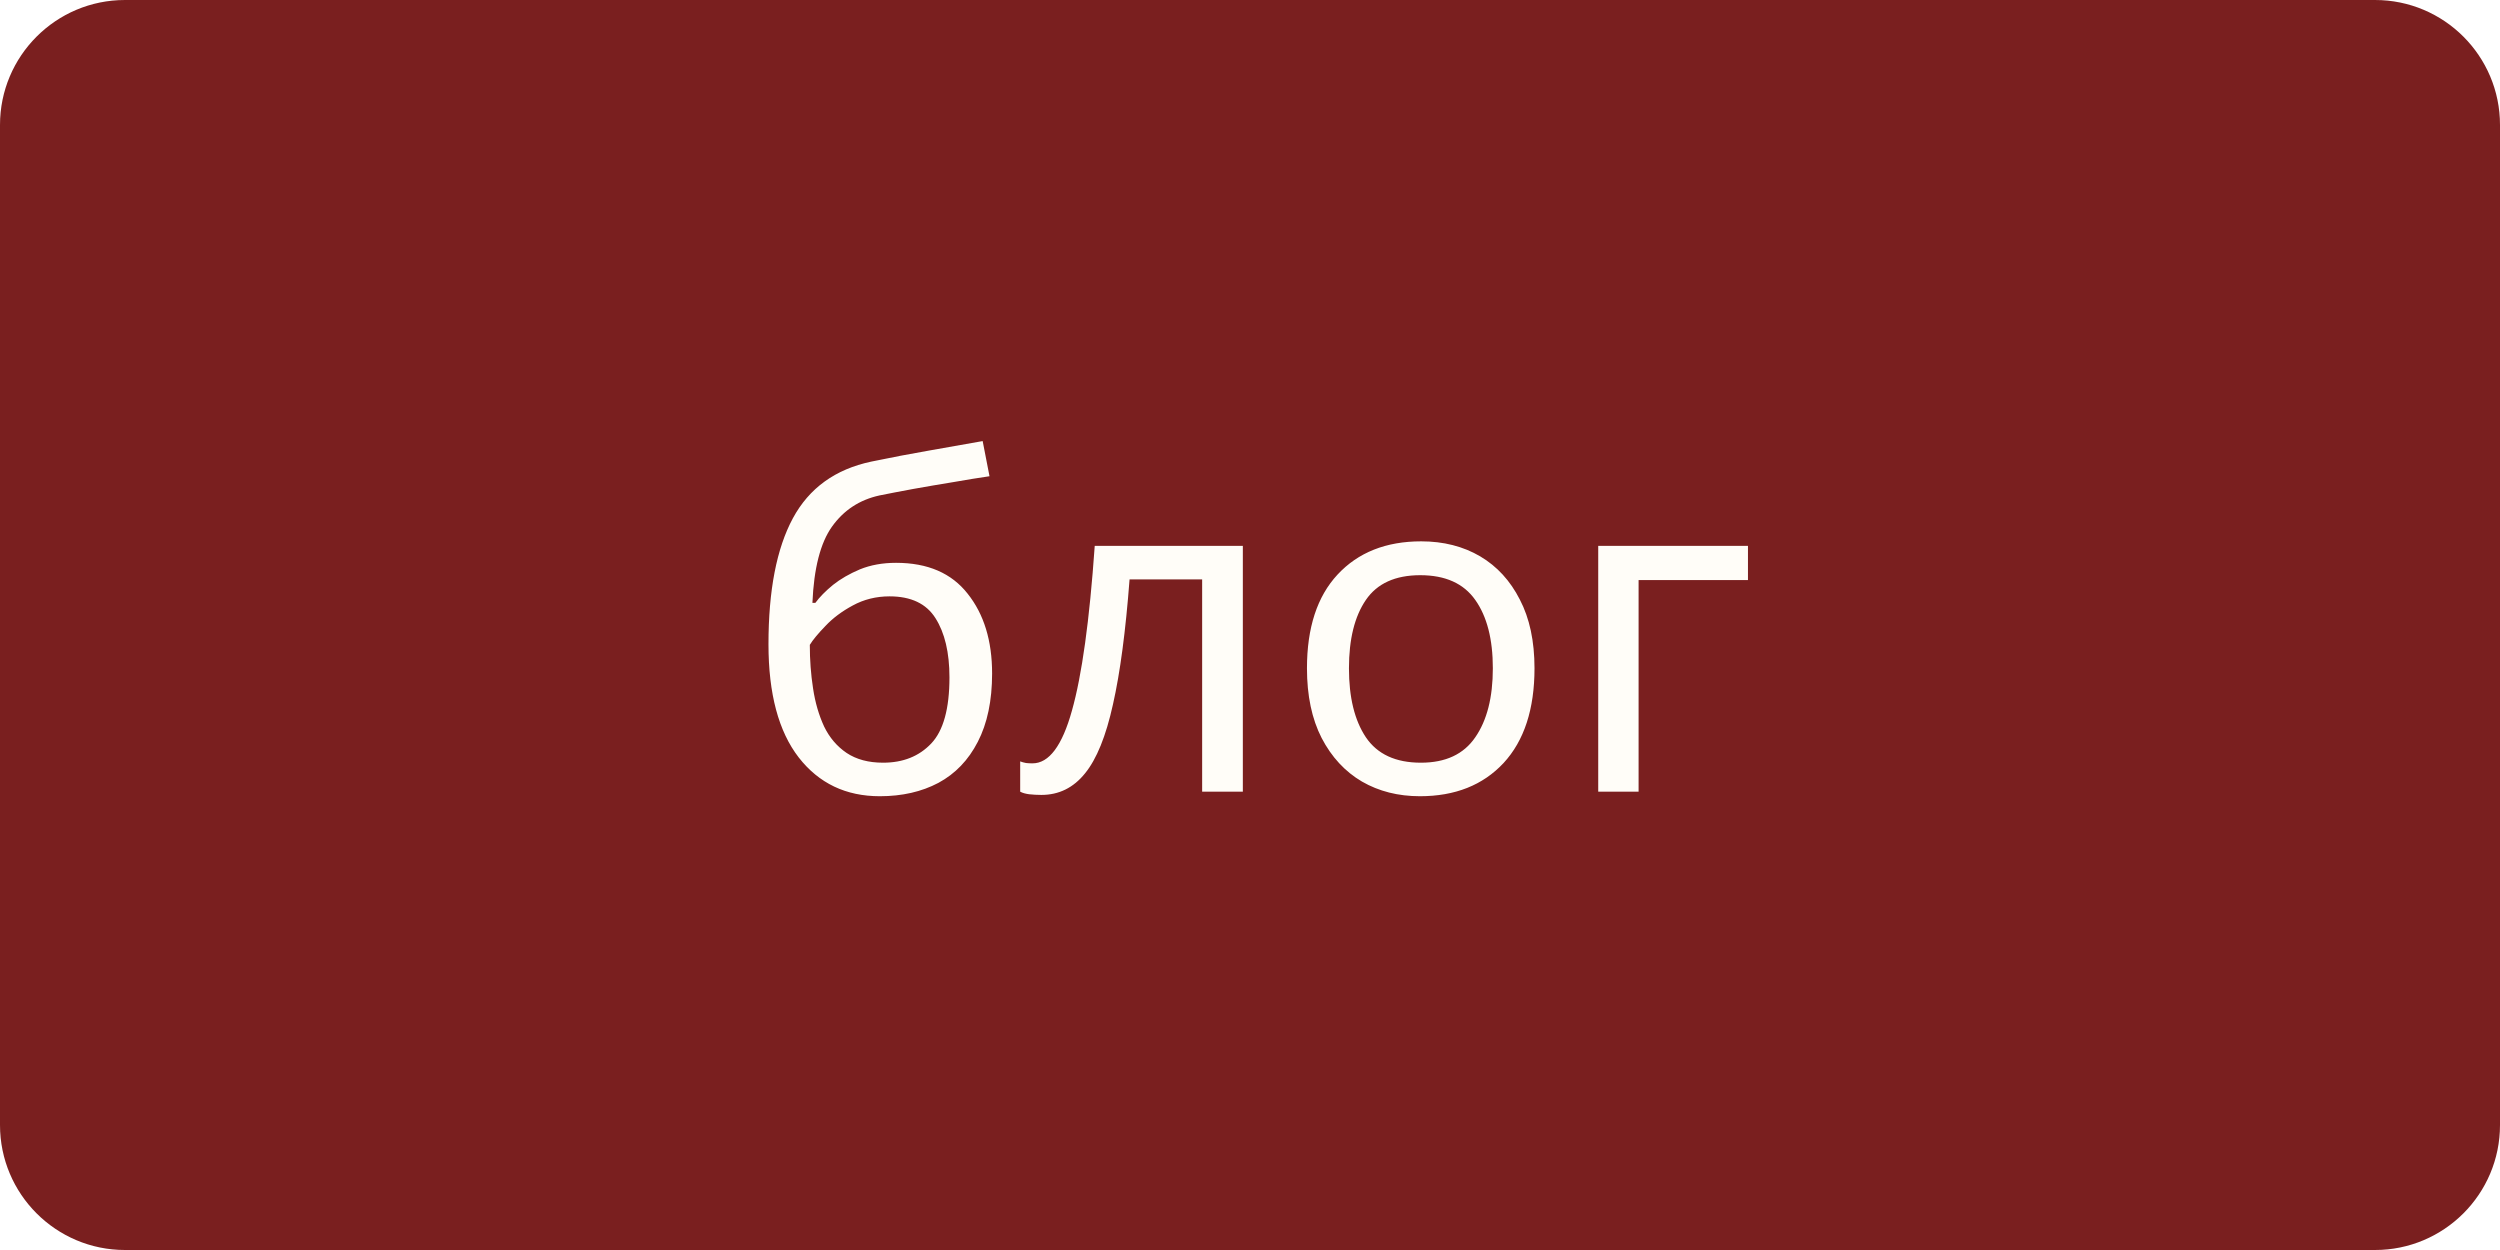
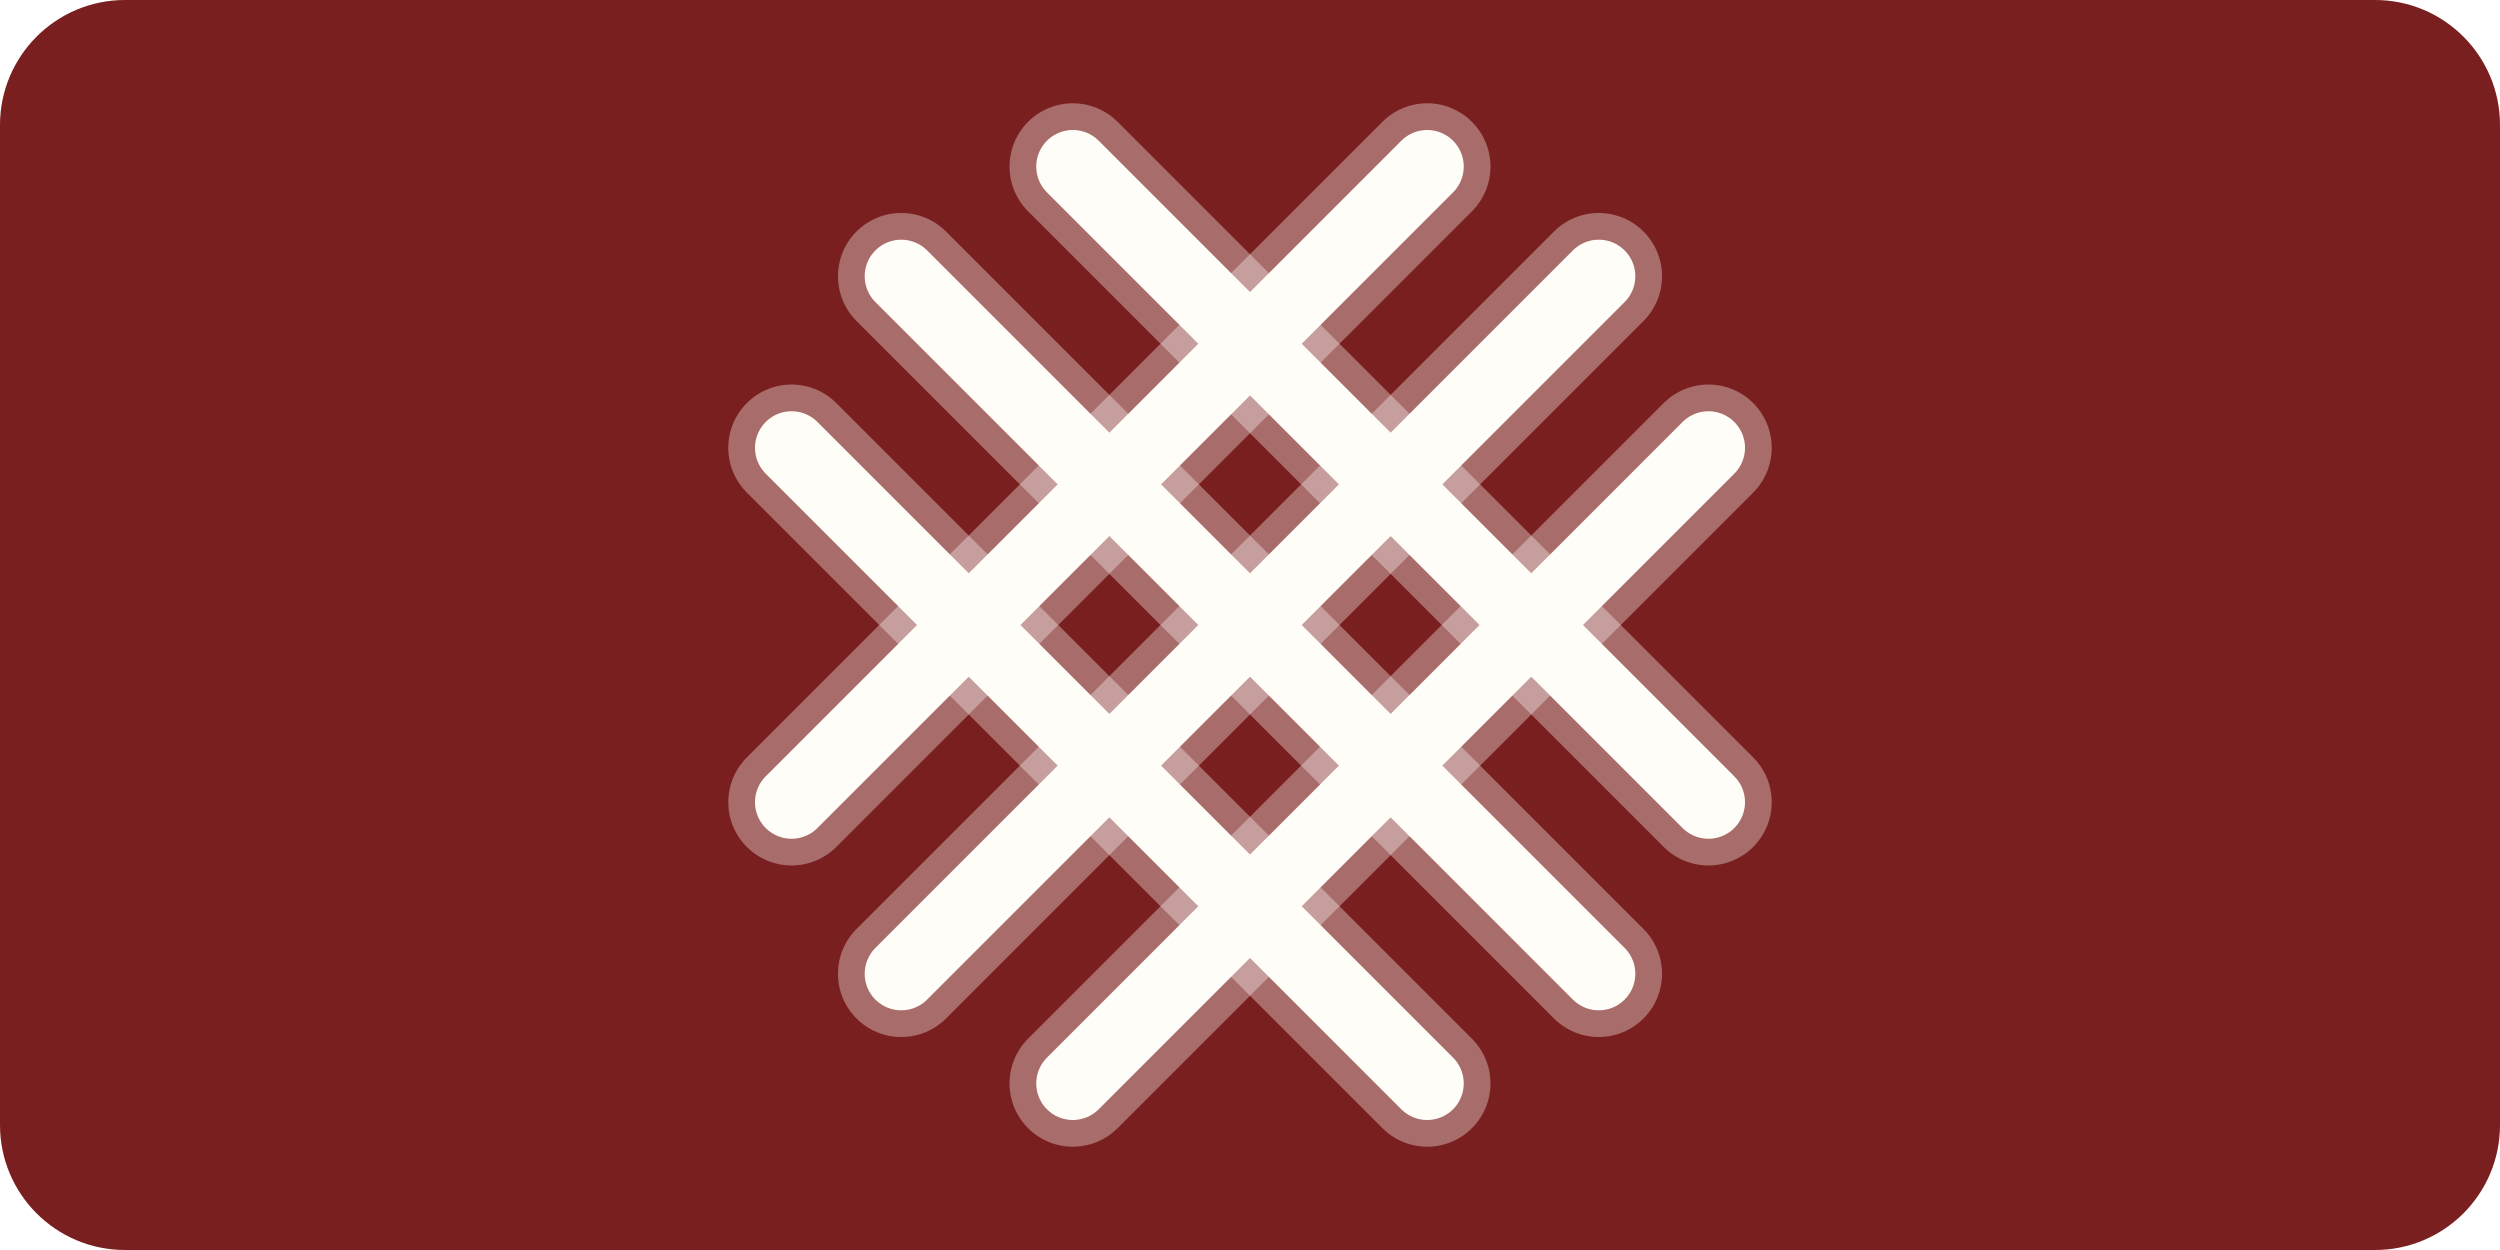
<svg xmlns="http://www.w3.org/2000/svg" viewBox="0 0 120 60" width="120" height="60">
  <rect width="120" height="60" rx="6" fill="#7a1f1f" />
-   <text x="60" y="38" text-anchor="middle" font-family="sans-serif" font-size="22" fill="#fffdf8">блог</text>
+   <g transform="translate(33 3) scale(0.135)" fill="none" stroke="#fffdf8" stroke-linecap="round">
+     <g stroke-opacity="0.35" stroke-width="45">
+       <line x1="76" y1="76" x2="324" y2="324" />
+       <line x1="137" y1="37" x2="363" y2="263" />
+       <line x1="37" y1="137" x2="263" y2="363" />
+       <line x1="76" y1="324" x2="324" y2="76" />
+       <line x1="137" y1="363" x2="363" y2="137" />
+       <line x1="37" y1="263" x2="263" y2="37" />
+     </g>
+     <g stroke-width="26">
+       <line x1="76" y1="76" x2="324" y2="324" />
+       <line x1="137" y1="37" x2="363" y2="263" />
+       <line x1="37" y1="137" x2="263" y2="363" />
+       <line x1="76" y1="324" x2="324" y2="76" />
+       <line x1="137" y1="363" x2="363" y2="137" />
+       <line x1="37" y1="263" x2="263" y2="37" />
+     </g>
+   </g>
</svg>
